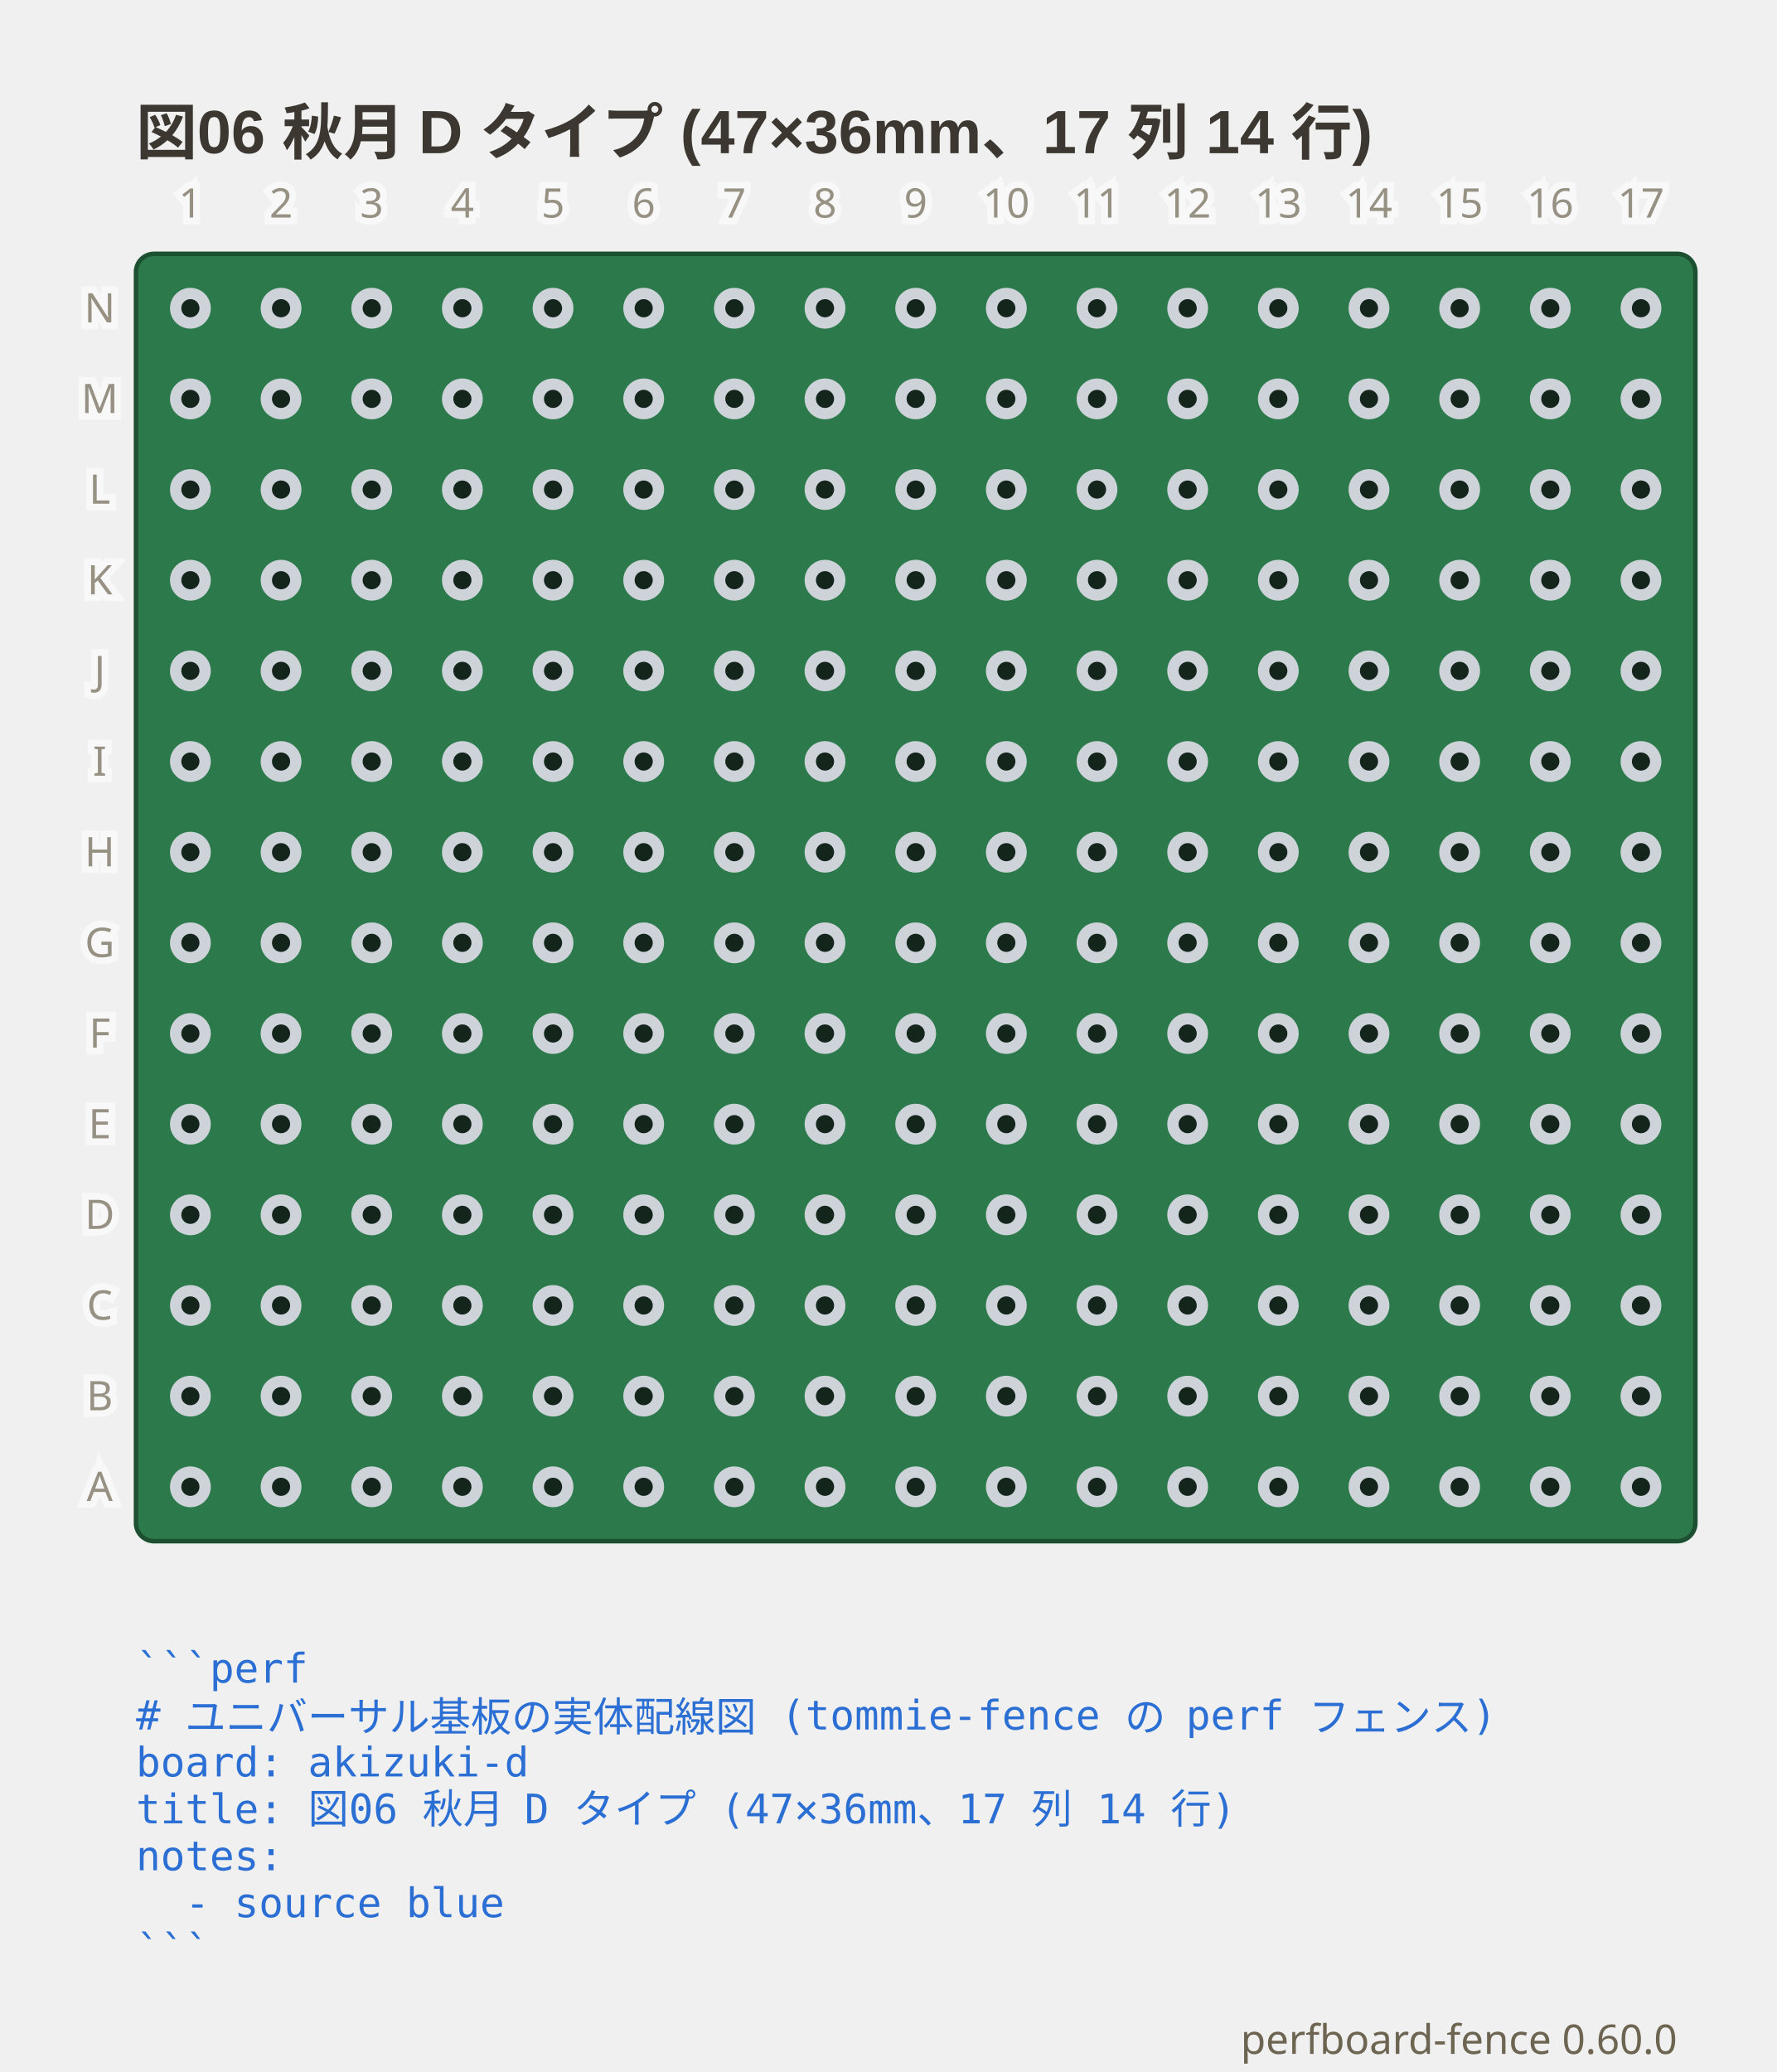
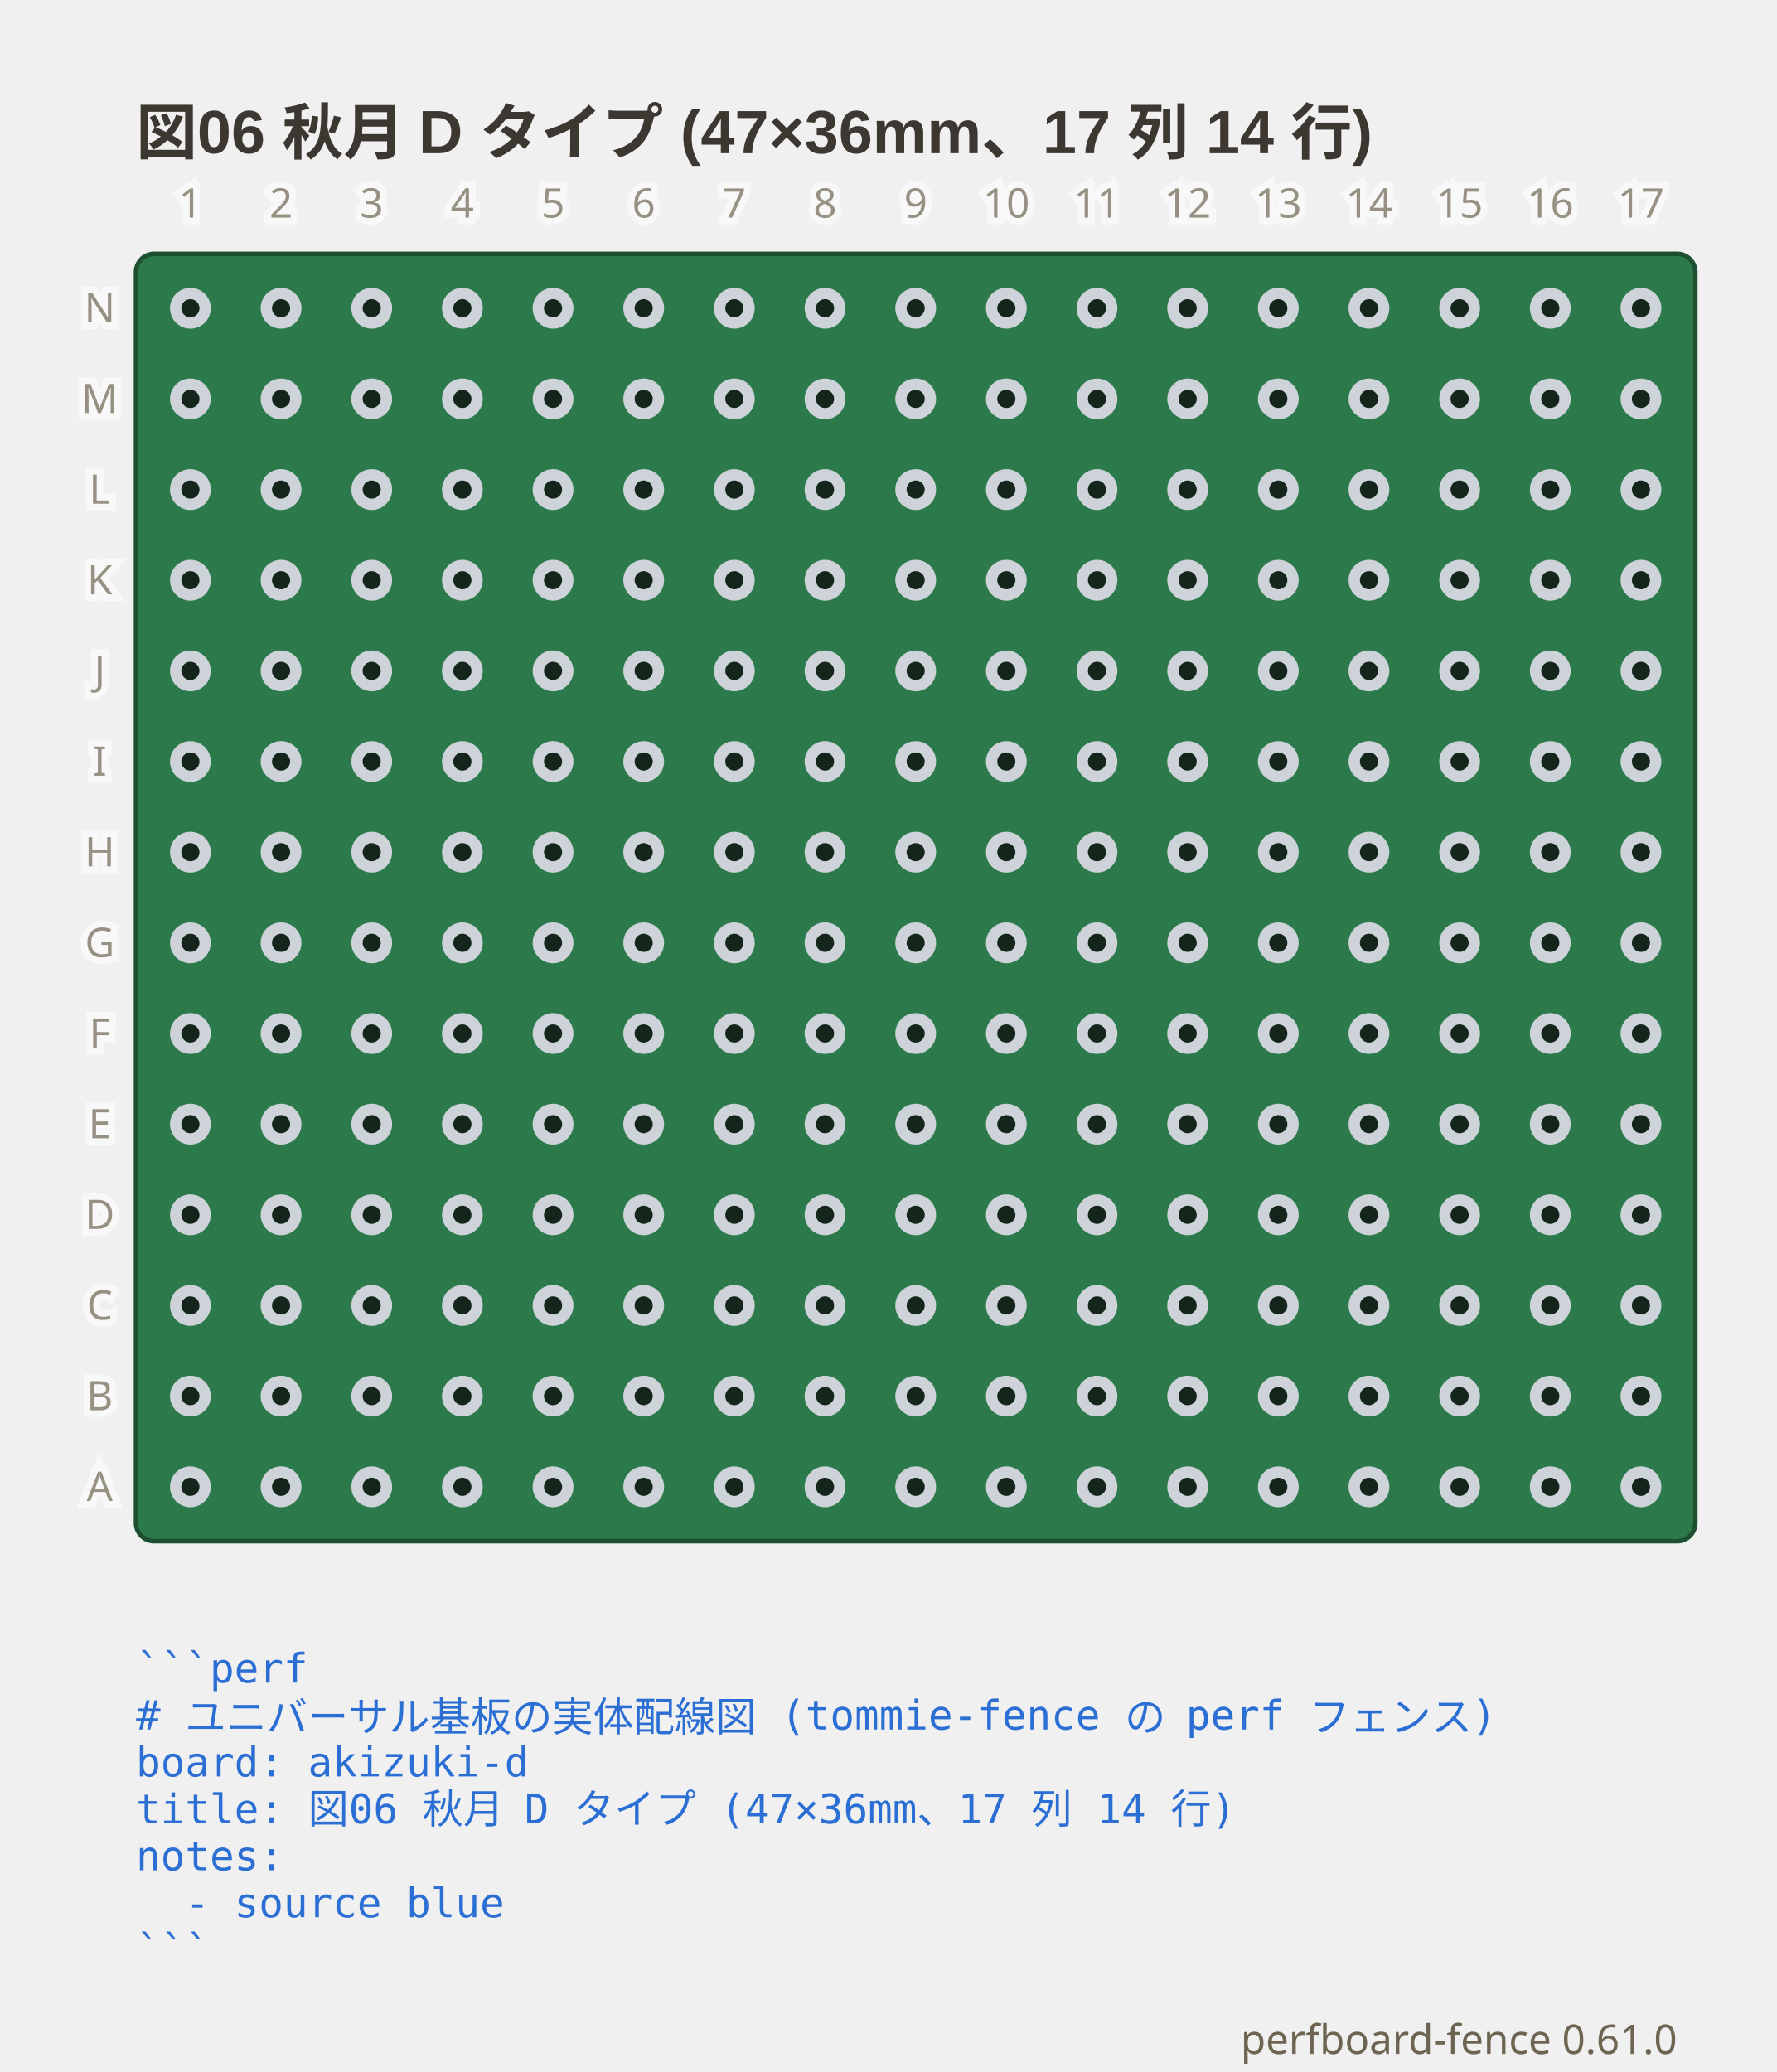
- <svg xmlns="http://www.w3.org/2000/svg" viewBox="0 0 392 457.1" width="392" height="457.1" data-perfboard-fence="0.60.0" role="img">
+ <svg xmlns="http://www.w3.org/2000/svg" viewBox="0 0 392 457.1" width="392" height="457.1" data-perfboard-fence="0.61.0" role="img">
  <text x="30" y="34" text-anchor="start" font-family="'Segoe UI', 'Helvetica Neue', Arial, 'Noto Sans', 'Hiragino Sans', 'Yu Gothic UI', 'Noto Sans CJK JP', sans-serif" fill="#3c3730" font-size="13.5" font-weight="600">図06 秋月 D タイプ (47×36mm、17 列 14 行)</text>
  <rect x="30" y="56" width="344" height="284" rx="4" fill="#2c7a4b" stroke="#1d4f31" stroke-width="1" />
  <circle cx="42" cy="68" r="3.25" fill="#14261c" stroke="#cdd3d9" stroke-width="2.5" />
  <circle cx="62" cy="68" r="3.25" fill="#14261c" stroke="#cdd3d9" stroke-width="2.5" />
  <circle cx="82" cy="68" r="3.25" fill="#14261c" stroke="#cdd3d9" stroke-width="2.5" />
  <circle cx="102" cy="68" r="3.25" fill="#14261c" stroke="#cdd3d9" stroke-width="2.5" />
  <circle cx="122" cy="68" r="3.25" fill="#14261c" stroke="#cdd3d9" stroke-width="2.5" />
  <circle cx="142" cy="68" r="3.25" fill="#14261c" stroke="#cdd3d9" stroke-width="2.5" />
  <circle cx="162" cy="68" r="3.25" fill="#14261c" stroke="#cdd3d9" stroke-width="2.5" />
  <circle cx="182" cy="68" r="3.25" fill="#14261c" stroke="#cdd3d9" stroke-width="2.5" />
  <circle cx="202" cy="68" r="3.25" fill="#14261c" stroke="#cdd3d9" stroke-width="2.5" />
  <circle cx="222" cy="68" r="3.25" fill="#14261c" stroke="#cdd3d9" stroke-width="2.5" />
  <circle cx="242" cy="68" r="3.25" fill="#14261c" stroke="#cdd3d9" stroke-width="2.5" />
  <circle cx="262" cy="68" r="3.25" fill="#14261c" stroke="#cdd3d9" stroke-width="2.5" />
  <circle cx="282" cy="68" r="3.25" fill="#14261c" stroke="#cdd3d9" stroke-width="2.5" />
  <circle cx="302" cy="68" r="3.25" fill="#14261c" stroke="#cdd3d9" stroke-width="2.5" />
  <circle cx="322" cy="68" r="3.25" fill="#14261c" stroke="#cdd3d9" stroke-width="2.5" />
  <circle cx="342" cy="68" r="3.25" fill="#14261c" stroke="#cdd3d9" stroke-width="2.5" />
  <circle cx="362" cy="68" r="3.25" fill="#14261c" stroke="#cdd3d9" stroke-width="2.5" />
  <circle cx="42" cy="88" r="3.25" fill="#14261c" stroke="#cdd3d9" stroke-width="2.5" />
  <circle cx="62" cy="88" r="3.25" fill="#14261c" stroke="#cdd3d9" stroke-width="2.5" />
  <circle cx="82" cy="88" r="3.25" fill="#14261c" stroke="#cdd3d9" stroke-width="2.5" />
  <circle cx="102" cy="88" r="3.25" fill="#14261c" stroke="#cdd3d9" stroke-width="2.5" />
  <circle cx="122" cy="88" r="3.25" fill="#14261c" stroke="#cdd3d9" stroke-width="2.5" />
  <circle cx="142" cy="88" r="3.25" fill="#14261c" stroke="#cdd3d9" stroke-width="2.5" />
  <circle cx="162" cy="88" r="3.25" fill="#14261c" stroke="#cdd3d9" stroke-width="2.5" />
  <circle cx="182" cy="88" r="3.25" fill="#14261c" stroke="#cdd3d9" stroke-width="2.5" />
  <circle cx="202" cy="88" r="3.25" fill="#14261c" stroke="#cdd3d9" stroke-width="2.5" />
  <circle cx="222" cy="88" r="3.25" fill="#14261c" stroke="#cdd3d9" stroke-width="2.5" />
  <circle cx="242" cy="88" r="3.25" fill="#14261c" stroke="#cdd3d9" stroke-width="2.5" />
  <circle cx="262" cy="88" r="3.25" fill="#14261c" stroke="#cdd3d9" stroke-width="2.5" />
  <circle cx="282" cy="88" r="3.25" fill="#14261c" stroke="#cdd3d9" stroke-width="2.5" />
  <circle cx="302" cy="88" r="3.25" fill="#14261c" stroke="#cdd3d9" stroke-width="2.5" />
  <circle cx="322" cy="88" r="3.25" fill="#14261c" stroke="#cdd3d9" stroke-width="2.5" />
  <circle cx="342" cy="88" r="3.25" fill="#14261c" stroke="#cdd3d9" stroke-width="2.5" />
  <circle cx="362" cy="88" r="3.25" fill="#14261c" stroke="#cdd3d9" stroke-width="2.5" />
  <circle cx="42" cy="108" r="3.25" fill="#14261c" stroke="#cdd3d9" stroke-width="2.5" />
  <circle cx="62" cy="108" r="3.25" fill="#14261c" stroke="#cdd3d9" stroke-width="2.5" />
  <circle cx="82" cy="108" r="3.25" fill="#14261c" stroke="#cdd3d9" stroke-width="2.5" />
  <circle cx="102" cy="108" r="3.25" fill="#14261c" stroke="#cdd3d9" stroke-width="2.5" />
  <circle cx="122" cy="108" r="3.25" fill="#14261c" stroke="#cdd3d9" stroke-width="2.5" />
  <circle cx="142" cy="108" r="3.25" fill="#14261c" stroke="#cdd3d9" stroke-width="2.5" />
  <circle cx="162" cy="108" r="3.25" fill="#14261c" stroke="#cdd3d9" stroke-width="2.5" />
  <circle cx="182" cy="108" r="3.25" fill="#14261c" stroke="#cdd3d9" stroke-width="2.5" />
  <circle cx="202" cy="108" r="3.25" fill="#14261c" stroke="#cdd3d9" stroke-width="2.5" />
  <circle cx="222" cy="108" r="3.25" fill="#14261c" stroke="#cdd3d9" stroke-width="2.5" />
  <circle cx="242" cy="108" r="3.25" fill="#14261c" stroke="#cdd3d9" stroke-width="2.5" />
  <circle cx="262" cy="108" r="3.25" fill="#14261c" stroke="#cdd3d9" stroke-width="2.5" />
  <circle cx="282" cy="108" r="3.25" fill="#14261c" stroke="#cdd3d9" stroke-width="2.5" />
  <circle cx="302" cy="108" r="3.25" fill="#14261c" stroke="#cdd3d9" stroke-width="2.5" />
  <circle cx="322" cy="108" r="3.25" fill="#14261c" stroke="#cdd3d9" stroke-width="2.5" />
  <circle cx="342" cy="108" r="3.25" fill="#14261c" stroke="#cdd3d9" stroke-width="2.5" />
  <circle cx="362" cy="108" r="3.25" fill="#14261c" stroke="#cdd3d9" stroke-width="2.5" />
  <circle cx="42" cy="128" r="3.25" fill="#14261c" stroke="#cdd3d9" stroke-width="2.5" />
  <circle cx="62" cy="128" r="3.25" fill="#14261c" stroke="#cdd3d9" stroke-width="2.5" />
  <circle cx="82" cy="128" r="3.25" fill="#14261c" stroke="#cdd3d9" stroke-width="2.5" />
  <circle cx="102" cy="128" r="3.25" fill="#14261c" stroke="#cdd3d9" stroke-width="2.5" />
  <circle cx="122" cy="128" r="3.25" fill="#14261c" stroke="#cdd3d9" stroke-width="2.5" />
  <circle cx="142" cy="128" r="3.25" fill="#14261c" stroke="#cdd3d9" stroke-width="2.5" />
  <circle cx="162" cy="128" r="3.25" fill="#14261c" stroke="#cdd3d9" stroke-width="2.5" />
  <circle cx="182" cy="128" r="3.25" fill="#14261c" stroke="#cdd3d9" stroke-width="2.5" />
  <circle cx="202" cy="128" r="3.25" fill="#14261c" stroke="#cdd3d9" stroke-width="2.5" />
  <circle cx="222" cy="128" r="3.25" fill="#14261c" stroke="#cdd3d9" stroke-width="2.5" />
  <circle cx="242" cy="128" r="3.25" fill="#14261c" stroke="#cdd3d9" stroke-width="2.5" />
  <circle cx="262" cy="128" r="3.25" fill="#14261c" stroke="#cdd3d9" stroke-width="2.5" />
  <circle cx="282" cy="128" r="3.25" fill="#14261c" stroke="#cdd3d9" stroke-width="2.5" />
  <circle cx="302" cy="128" r="3.25" fill="#14261c" stroke="#cdd3d9" stroke-width="2.5" />
  <circle cx="322" cy="128" r="3.25" fill="#14261c" stroke="#cdd3d9" stroke-width="2.5" />
  <circle cx="342" cy="128" r="3.25" fill="#14261c" stroke="#cdd3d9" stroke-width="2.5" />
  <circle cx="362" cy="128" r="3.25" fill="#14261c" stroke="#cdd3d9" stroke-width="2.5" />
  <circle cx="42" cy="148" r="3.25" fill="#14261c" stroke="#cdd3d9" stroke-width="2.5" />
  <circle cx="62" cy="148" r="3.25" fill="#14261c" stroke="#cdd3d9" stroke-width="2.5" />
  <circle cx="82" cy="148" r="3.25" fill="#14261c" stroke="#cdd3d9" stroke-width="2.5" />
  <circle cx="102" cy="148" r="3.25" fill="#14261c" stroke="#cdd3d9" stroke-width="2.5" />
  <circle cx="122" cy="148" r="3.25" fill="#14261c" stroke="#cdd3d9" stroke-width="2.5" />
  <circle cx="142" cy="148" r="3.25" fill="#14261c" stroke="#cdd3d9" stroke-width="2.5" />
  <circle cx="162" cy="148" r="3.25" fill="#14261c" stroke="#cdd3d9" stroke-width="2.5" />
  <circle cx="182" cy="148" r="3.25" fill="#14261c" stroke="#cdd3d9" stroke-width="2.5" />
  <circle cx="202" cy="148" r="3.25" fill="#14261c" stroke="#cdd3d9" stroke-width="2.5" />
  <circle cx="222" cy="148" r="3.25" fill="#14261c" stroke="#cdd3d9" stroke-width="2.5" />
  <circle cx="242" cy="148" r="3.25" fill="#14261c" stroke="#cdd3d9" stroke-width="2.5" />
  <circle cx="262" cy="148" r="3.25" fill="#14261c" stroke="#cdd3d9" stroke-width="2.5" />
  <circle cx="282" cy="148" r="3.25" fill="#14261c" stroke="#cdd3d9" stroke-width="2.5" />
  <circle cx="302" cy="148" r="3.25" fill="#14261c" stroke="#cdd3d9" stroke-width="2.5" />
  <circle cx="322" cy="148" r="3.25" fill="#14261c" stroke="#cdd3d9" stroke-width="2.5" />
  <circle cx="342" cy="148" r="3.25" fill="#14261c" stroke="#cdd3d9" stroke-width="2.5" />
  <circle cx="362" cy="148" r="3.25" fill="#14261c" stroke="#cdd3d9" stroke-width="2.5" />
  <circle cx="42" cy="168" r="3.25" fill="#14261c" stroke="#cdd3d9" stroke-width="2.5" />
  <circle cx="62" cy="168" r="3.25" fill="#14261c" stroke="#cdd3d9" stroke-width="2.5" />
  <circle cx="82" cy="168" r="3.25" fill="#14261c" stroke="#cdd3d9" stroke-width="2.5" />
  <circle cx="102" cy="168" r="3.25" fill="#14261c" stroke="#cdd3d9" stroke-width="2.5" />
  <circle cx="122" cy="168" r="3.25" fill="#14261c" stroke="#cdd3d9" stroke-width="2.5" />
  <circle cx="142" cy="168" r="3.25" fill="#14261c" stroke="#cdd3d9" stroke-width="2.5" />
  <circle cx="162" cy="168" r="3.25" fill="#14261c" stroke="#cdd3d9" stroke-width="2.5" />
  <circle cx="182" cy="168" r="3.25" fill="#14261c" stroke="#cdd3d9" stroke-width="2.5" />
  <circle cx="202" cy="168" r="3.25" fill="#14261c" stroke="#cdd3d9" stroke-width="2.5" />
  <circle cx="222" cy="168" r="3.25" fill="#14261c" stroke="#cdd3d9" stroke-width="2.5" />
  <circle cx="242" cy="168" r="3.25" fill="#14261c" stroke="#cdd3d9" stroke-width="2.5" />
  <circle cx="262" cy="168" r="3.25" fill="#14261c" stroke="#cdd3d9" stroke-width="2.5" />
  <circle cx="282" cy="168" r="3.25" fill="#14261c" stroke="#cdd3d9" stroke-width="2.5" />
  <circle cx="302" cy="168" r="3.25" fill="#14261c" stroke="#cdd3d9" stroke-width="2.5" />
  <circle cx="322" cy="168" r="3.25" fill="#14261c" stroke="#cdd3d9" stroke-width="2.5" />
  <circle cx="342" cy="168" r="3.25" fill="#14261c" stroke="#cdd3d9" stroke-width="2.5" />
  <circle cx="362" cy="168" r="3.25" fill="#14261c" stroke="#cdd3d9" stroke-width="2.5" />
  <circle cx="42" cy="188" r="3.25" fill="#14261c" stroke="#cdd3d9" stroke-width="2.5" />
  <circle cx="62" cy="188" r="3.25" fill="#14261c" stroke="#cdd3d9" stroke-width="2.5" />
  <circle cx="82" cy="188" r="3.25" fill="#14261c" stroke="#cdd3d9" stroke-width="2.5" />
  <circle cx="102" cy="188" r="3.25" fill="#14261c" stroke="#cdd3d9" stroke-width="2.5" />
  <circle cx="122" cy="188" r="3.25" fill="#14261c" stroke="#cdd3d9" stroke-width="2.5" />
  <circle cx="142" cy="188" r="3.25" fill="#14261c" stroke="#cdd3d9" stroke-width="2.5" />
  <circle cx="162" cy="188" r="3.25" fill="#14261c" stroke="#cdd3d9" stroke-width="2.5" />
  <circle cx="182" cy="188" r="3.25" fill="#14261c" stroke="#cdd3d9" stroke-width="2.5" />
  <circle cx="202" cy="188" r="3.25" fill="#14261c" stroke="#cdd3d9" stroke-width="2.5" />
  <circle cx="222" cy="188" r="3.25" fill="#14261c" stroke="#cdd3d9" stroke-width="2.5" />
  <circle cx="242" cy="188" r="3.25" fill="#14261c" stroke="#cdd3d9" stroke-width="2.5" />
  <circle cx="262" cy="188" r="3.25" fill="#14261c" stroke="#cdd3d9" stroke-width="2.5" />
  <circle cx="282" cy="188" r="3.25" fill="#14261c" stroke="#cdd3d9" stroke-width="2.5" />
  <circle cx="302" cy="188" r="3.25" fill="#14261c" stroke="#cdd3d9" stroke-width="2.5" />
  <circle cx="322" cy="188" r="3.25" fill="#14261c" stroke="#cdd3d9" stroke-width="2.5" />
  <circle cx="342" cy="188" r="3.25" fill="#14261c" stroke="#cdd3d9" stroke-width="2.5" />
  <circle cx="362" cy="188" r="3.25" fill="#14261c" stroke="#cdd3d9" stroke-width="2.5" />
  <circle cx="42" cy="208" r="3.25" fill="#14261c" stroke="#cdd3d9" stroke-width="2.5" />
  <circle cx="62" cy="208" r="3.25" fill="#14261c" stroke="#cdd3d9" stroke-width="2.5" />
  <circle cx="82" cy="208" r="3.25" fill="#14261c" stroke="#cdd3d9" stroke-width="2.5" />
  <circle cx="102" cy="208" r="3.25" fill="#14261c" stroke="#cdd3d9" stroke-width="2.5" />
  <circle cx="122" cy="208" r="3.25" fill="#14261c" stroke="#cdd3d9" stroke-width="2.5" />
  <circle cx="142" cy="208" r="3.25" fill="#14261c" stroke="#cdd3d9" stroke-width="2.5" />
  <circle cx="162" cy="208" r="3.25" fill="#14261c" stroke="#cdd3d9" stroke-width="2.5" />
  <circle cx="182" cy="208" r="3.25" fill="#14261c" stroke="#cdd3d9" stroke-width="2.5" />
  <circle cx="202" cy="208" r="3.25" fill="#14261c" stroke="#cdd3d9" stroke-width="2.5" />
  <circle cx="222" cy="208" r="3.25" fill="#14261c" stroke="#cdd3d9" stroke-width="2.5" />
  <circle cx="242" cy="208" r="3.25" fill="#14261c" stroke="#cdd3d9" stroke-width="2.5" />
  <circle cx="262" cy="208" r="3.25" fill="#14261c" stroke="#cdd3d9" stroke-width="2.5" />
  <circle cx="282" cy="208" r="3.25" fill="#14261c" stroke="#cdd3d9" stroke-width="2.5" />
  <circle cx="302" cy="208" r="3.25" fill="#14261c" stroke="#cdd3d9" stroke-width="2.5" />
  <circle cx="322" cy="208" r="3.25" fill="#14261c" stroke="#cdd3d9" stroke-width="2.5" />
  <circle cx="342" cy="208" r="3.25" fill="#14261c" stroke="#cdd3d9" stroke-width="2.5" />
  <circle cx="362" cy="208" r="3.25" fill="#14261c" stroke="#cdd3d9" stroke-width="2.5" />
  <circle cx="42" cy="228" r="3.25" fill="#14261c" stroke="#cdd3d9" stroke-width="2.5" />
  <circle cx="62" cy="228" r="3.25" fill="#14261c" stroke="#cdd3d9" stroke-width="2.5" />
  <circle cx="82" cy="228" r="3.25" fill="#14261c" stroke="#cdd3d9" stroke-width="2.5" />
  <circle cx="102" cy="228" r="3.25" fill="#14261c" stroke="#cdd3d9" stroke-width="2.5" />
  <circle cx="122" cy="228" r="3.25" fill="#14261c" stroke="#cdd3d9" stroke-width="2.5" />
  <circle cx="142" cy="228" r="3.25" fill="#14261c" stroke="#cdd3d9" stroke-width="2.5" />
  <circle cx="162" cy="228" r="3.25" fill="#14261c" stroke="#cdd3d9" stroke-width="2.5" />
  <circle cx="182" cy="228" r="3.25" fill="#14261c" stroke="#cdd3d9" stroke-width="2.5" />
  <circle cx="202" cy="228" r="3.25" fill="#14261c" stroke="#cdd3d9" stroke-width="2.5" />
  <circle cx="222" cy="228" r="3.25" fill="#14261c" stroke="#cdd3d9" stroke-width="2.5" />
  <circle cx="242" cy="228" r="3.25" fill="#14261c" stroke="#cdd3d9" stroke-width="2.5" />
  <circle cx="262" cy="228" r="3.25" fill="#14261c" stroke="#cdd3d9" stroke-width="2.5" />
  <circle cx="282" cy="228" r="3.25" fill="#14261c" stroke="#cdd3d9" stroke-width="2.5" />
  <circle cx="302" cy="228" r="3.25" fill="#14261c" stroke="#cdd3d9" stroke-width="2.5" />
  <circle cx="322" cy="228" r="3.25" fill="#14261c" stroke="#cdd3d9" stroke-width="2.5" />
  <circle cx="342" cy="228" r="3.25" fill="#14261c" stroke="#cdd3d9" stroke-width="2.5" />
  <circle cx="362" cy="228" r="3.25" fill="#14261c" stroke="#cdd3d9" stroke-width="2.5" />
  <circle cx="42" cy="248" r="3.25" fill="#14261c" stroke="#cdd3d9" stroke-width="2.5" />
  <circle cx="62" cy="248" r="3.25" fill="#14261c" stroke="#cdd3d9" stroke-width="2.5" />
  <circle cx="82" cy="248" r="3.25" fill="#14261c" stroke="#cdd3d9" stroke-width="2.5" />
  <circle cx="102" cy="248" r="3.25" fill="#14261c" stroke="#cdd3d9" stroke-width="2.5" />
  <circle cx="122" cy="248" r="3.25" fill="#14261c" stroke="#cdd3d9" stroke-width="2.5" />
  <circle cx="142" cy="248" r="3.25" fill="#14261c" stroke="#cdd3d9" stroke-width="2.5" />
  <circle cx="162" cy="248" r="3.25" fill="#14261c" stroke="#cdd3d9" stroke-width="2.5" />
  <circle cx="182" cy="248" r="3.25" fill="#14261c" stroke="#cdd3d9" stroke-width="2.5" />
  <circle cx="202" cy="248" r="3.25" fill="#14261c" stroke="#cdd3d9" stroke-width="2.5" />
  <circle cx="222" cy="248" r="3.25" fill="#14261c" stroke="#cdd3d9" stroke-width="2.5" />
  <circle cx="242" cy="248" r="3.25" fill="#14261c" stroke="#cdd3d9" stroke-width="2.5" />
  <circle cx="262" cy="248" r="3.25" fill="#14261c" stroke="#cdd3d9" stroke-width="2.5" />
  <circle cx="282" cy="248" r="3.25" fill="#14261c" stroke="#cdd3d9" stroke-width="2.5" />
  <circle cx="302" cy="248" r="3.25" fill="#14261c" stroke="#cdd3d9" stroke-width="2.5" />
  <circle cx="322" cy="248" r="3.25" fill="#14261c" stroke="#cdd3d9" stroke-width="2.5" />
  <circle cx="342" cy="248" r="3.25" fill="#14261c" stroke="#cdd3d9" stroke-width="2.5" />
  <circle cx="362" cy="248" r="3.25" fill="#14261c" stroke="#cdd3d9" stroke-width="2.5" />
  <circle cx="42" cy="268" r="3.25" fill="#14261c" stroke="#cdd3d9" stroke-width="2.5" />
  <circle cx="62" cy="268" r="3.25" fill="#14261c" stroke="#cdd3d9" stroke-width="2.5" />
  <circle cx="82" cy="268" r="3.25" fill="#14261c" stroke="#cdd3d9" stroke-width="2.5" />
  <circle cx="102" cy="268" r="3.25" fill="#14261c" stroke="#cdd3d9" stroke-width="2.5" />
  <circle cx="122" cy="268" r="3.25" fill="#14261c" stroke="#cdd3d9" stroke-width="2.5" />
  <circle cx="142" cy="268" r="3.25" fill="#14261c" stroke="#cdd3d9" stroke-width="2.5" />
  <circle cx="162" cy="268" r="3.25" fill="#14261c" stroke="#cdd3d9" stroke-width="2.5" />
  <circle cx="182" cy="268" r="3.25" fill="#14261c" stroke="#cdd3d9" stroke-width="2.5" />
  <circle cx="202" cy="268" r="3.25" fill="#14261c" stroke="#cdd3d9" stroke-width="2.5" />
  <circle cx="222" cy="268" r="3.25" fill="#14261c" stroke="#cdd3d9" stroke-width="2.5" />
  <circle cx="242" cy="268" r="3.25" fill="#14261c" stroke="#cdd3d9" stroke-width="2.5" />
  <circle cx="262" cy="268" r="3.25" fill="#14261c" stroke="#cdd3d9" stroke-width="2.5" />
  <circle cx="282" cy="268" r="3.25" fill="#14261c" stroke="#cdd3d9" stroke-width="2.5" />
  <circle cx="302" cy="268" r="3.25" fill="#14261c" stroke="#cdd3d9" stroke-width="2.5" />
  <circle cx="322" cy="268" r="3.25" fill="#14261c" stroke="#cdd3d9" stroke-width="2.5" />
  <circle cx="342" cy="268" r="3.25" fill="#14261c" stroke="#cdd3d9" stroke-width="2.5" />
  <circle cx="362" cy="268" r="3.25" fill="#14261c" stroke="#cdd3d9" stroke-width="2.5" />
  <circle cx="42" cy="288" r="3.25" fill="#14261c" stroke="#cdd3d9" stroke-width="2.5" />
  <circle cx="62" cy="288" r="3.25" fill="#14261c" stroke="#cdd3d9" stroke-width="2.5" />
  <circle cx="82" cy="288" r="3.25" fill="#14261c" stroke="#cdd3d9" stroke-width="2.5" />
  <circle cx="102" cy="288" r="3.25" fill="#14261c" stroke="#cdd3d9" stroke-width="2.5" />
  <circle cx="122" cy="288" r="3.25" fill="#14261c" stroke="#cdd3d9" stroke-width="2.5" />
  <circle cx="142" cy="288" r="3.25" fill="#14261c" stroke="#cdd3d9" stroke-width="2.5" />
  <circle cx="162" cy="288" r="3.25" fill="#14261c" stroke="#cdd3d9" stroke-width="2.5" />
  <circle cx="182" cy="288" r="3.25" fill="#14261c" stroke="#cdd3d9" stroke-width="2.5" />
  <circle cx="202" cy="288" r="3.25" fill="#14261c" stroke="#cdd3d9" stroke-width="2.5" />
  <circle cx="222" cy="288" r="3.25" fill="#14261c" stroke="#cdd3d9" stroke-width="2.5" />
  <circle cx="242" cy="288" r="3.25" fill="#14261c" stroke="#cdd3d9" stroke-width="2.5" />
  <circle cx="262" cy="288" r="3.25" fill="#14261c" stroke="#cdd3d9" stroke-width="2.5" />
  <circle cx="282" cy="288" r="3.25" fill="#14261c" stroke="#cdd3d9" stroke-width="2.5" />
  <circle cx="302" cy="288" r="3.25" fill="#14261c" stroke="#cdd3d9" stroke-width="2.5" />
  <circle cx="322" cy="288" r="3.25" fill="#14261c" stroke="#cdd3d9" stroke-width="2.5" />
  <circle cx="342" cy="288" r="3.25" fill="#14261c" stroke="#cdd3d9" stroke-width="2.5" />
  <circle cx="362" cy="288" r="3.25" fill="#14261c" stroke="#cdd3d9" stroke-width="2.5" />
  <circle cx="42" cy="308" r="3.25" fill="#14261c" stroke="#cdd3d9" stroke-width="2.5" />
  <circle cx="62" cy="308" r="3.25" fill="#14261c" stroke="#cdd3d9" stroke-width="2.5" />
  <circle cx="82" cy="308" r="3.25" fill="#14261c" stroke="#cdd3d9" stroke-width="2.5" />
  <circle cx="102" cy="308" r="3.25" fill="#14261c" stroke="#cdd3d9" stroke-width="2.5" />
  <circle cx="122" cy="308" r="3.25" fill="#14261c" stroke="#cdd3d9" stroke-width="2.5" />
  <circle cx="142" cy="308" r="3.25" fill="#14261c" stroke="#cdd3d9" stroke-width="2.5" />
  <circle cx="162" cy="308" r="3.25" fill="#14261c" stroke="#cdd3d9" stroke-width="2.5" />
  <circle cx="182" cy="308" r="3.25" fill="#14261c" stroke="#cdd3d9" stroke-width="2.5" />
  <circle cx="202" cy="308" r="3.25" fill="#14261c" stroke="#cdd3d9" stroke-width="2.5" />
  <circle cx="222" cy="308" r="3.25" fill="#14261c" stroke="#cdd3d9" stroke-width="2.5" />
  <circle cx="242" cy="308" r="3.25" fill="#14261c" stroke="#cdd3d9" stroke-width="2.5" />
  <circle cx="262" cy="308" r="3.25" fill="#14261c" stroke="#cdd3d9" stroke-width="2.5" />
  <circle cx="282" cy="308" r="3.25" fill="#14261c" stroke="#cdd3d9" stroke-width="2.5" />
  <circle cx="302" cy="308" r="3.25" fill="#14261c" stroke="#cdd3d9" stroke-width="2.5" />
  <circle cx="322" cy="308" r="3.25" fill="#14261c" stroke="#cdd3d9" stroke-width="2.5" />
  <circle cx="342" cy="308" r="3.25" fill="#14261c" stroke="#cdd3d9" stroke-width="2.5" />
  <circle cx="362" cy="308" r="3.25" fill="#14261c" stroke="#cdd3d9" stroke-width="2.5" />
  <circle cx="42" cy="328" r="3.25" fill="#14261c" stroke="#cdd3d9" stroke-width="2.5" />
  <circle cx="62" cy="328" r="3.25" fill="#14261c" stroke="#cdd3d9" stroke-width="2.5" />
  <circle cx="82" cy="328" r="3.25" fill="#14261c" stroke="#cdd3d9" stroke-width="2.5" />
  <circle cx="102" cy="328" r="3.25" fill="#14261c" stroke="#cdd3d9" stroke-width="2.5" />
  <circle cx="122" cy="328" r="3.25" fill="#14261c" stroke="#cdd3d9" stroke-width="2.5" />
  <circle cx="142" cy="328" r="3.25" fill="#14261c" stroke="#cdd3d9" stroke-width="2.5" />
  <circle cx="162" cy="328" r="3.25" fill="#14261c" stroke="#cdd3d9" stroke-width="2.5" />
  <circle cx="182" cy="328" r="3.25" fill="#14261c" stroke="#cdd3d9" stroke-width="2.5" />
  <circle cx="202" cy="328" r="3.25" fill="#14261c" stroke="#cdd3d9" stroke-width="2.5" />
  <circle cx="222" cy="328" r="3.25" fill="#14261c" stroke="#cdd3d9" stroke-width="2.5" />
  <circle cx="242" cy="328" r="3.25" fill="#14261c" stroke="#cdd3d9" stroke-width="2.5" />
  <circle cx="262" cy="328" r="3.25" fill="#14261c" stroke="#cdd3d9" stroke-width="2.5" />
  <circle cx="282" cy="328" r="3.25" fill="#14261c" stroke="#cdd3d9" stroke-width="2.5" />
  <circle cx="302" cy="328" r="3.25" fill="#14261c" stroke="#cdd3d9" stroke-width="2.5" />
  <circle cx="322" cy="328" r="3.25" fill="#14261c" stroke="#cdd3d9" stroke-width="2.5" />
  <circle cx="342" cy="328" r="3.25" fill="#14261c" stroke="#cdd3d9" stroke-width="2.5" />
  <circle cx="362" cy="328" r="3.25" fill="#14261c" stroke="#cdd3d9" stroke-width="2.5" />
  <text x="22" y="68" text-anchor="middle" font-family="ui-sans-serif, system-ui, sans-serif" stroke="#ffffff" stroke-width="3" fill="#ffffff" font-size="9" dominant-baseline="middle" opacity="0.5" aria-hidden="true">N</text>
  <text x="22" y="68" text-anchor="middle" font-family="ui-sans-serif, system-ui, sans-serif" fill="#6d6552" font-size="9" dominant-baseline="middle" opacity="0.7">N</text>
  <text x="22" y="88" text-anchor="middle" font-family="ui-sans-serif, system-ui, sans-serif" stroke="#ffffff" stroke-width="3" fill="#ffffff" font-size="9" dominant-baseline="middle" opacity="0.5" aria-hidden="true">M</text>
  <text x="22" y="88" text-anchor="middle" font-family="ui-sans-serif, system-ui, sans-serif" fill="#6d6552" font-size="9" dominant-baseline="middle" opacity="0.7">M</text>
  <text x="22" y="108" text-anchor="middle" font-family="ui-sans-serif, system-ui, sans-serif" stroke="#ffffff" stroke-width="3" fill="#ffffff" font-size="9" dominant-baseline="middle" opacity="0.5" aria-hidden="true">L</text>
  <text x="22" y="108" text-anchor="middle" font-family="ui-sans-serif, system-ui, sans-serif" fill="#6d6552" font-size="9" dominant-baseline="middle" opacity="0.7">L</text>
  <text x="22" y="128" text-anchor="middle" font-family="ui-sans-serif, system-ui, sans-serif" stroke="#ffffff" stroke-width="3" fill="#ffffff" font-size="9" dominant-baseline="middle" opacity="0.5" aria-hidden="true">K</text>
  <text x="22" y="128" text-anchor="middle" font-family="ui-sans-serif, system-ui, sans-serif" fill="#6d6552" font-size="9" dominant-baseline="middle" opacity="0.7">K</text>
  <text x="22" y="148" text-anchor="middle" font-family="ui-sans-serif, system-ui, sans-serif" stroke="#ffffff" stroke-width="3" fill="#ffffff" font-size="9" dominant-baseline="middle" opacity="0.5" aria-hidden="true">J</text>
  <text x="22" y="148" text-anchor="middle" font-family="ui-sans-serif, system-ui, sans-serif" fill="#6d6552" font-size="9" dominant-baseline="middle" opacity="0.7">J</text>
  <text x="22" y="168" text-anchor="middle" font-family="ui-sans-serif, system-ui, sans-serif" stroke="#ffffff" stroke-width="3" fill="#ffffff" font-size="9" dominant-baseline="middle" opacity="0.5" aria-hidden="true">I</text>
  <text x="22" y="168" text-anchor="middle" font-family="ui-sans-serif, system-ui, sans-serif" fill="#6d6552" font-size="9" dominant-baseline="middle" opacity="0.7">I</text>
  <text x="22" y="188" text-anchor="middle" font-family="ui-sans-serif, system-ui, sans-serif" stroke="#ffffff" stroke-width="3" fill="#ffffff" font-size="9" dominant-baseline="middle" opacity="0.5" aria-hidden="true">H</text>
  <text x="22" y="188" text-anchor="middle" font-family="ui-sans-serif, system-ui, sans-serif" fill="#6d6552" font-size="9" dominant-baseline="middle" opacity="0.7">H</text>
  <text x="22" y="208" text-anchor="middle" font-family="ui-sans-serif, system-ui, sans-serif" stroke="#ffffff" stroke-width="3" fill="#ffffff" font-size="9" dominant-baseline="middle" opacity="0.5" aria-hidden="true">G</text>
  <text x="22" y="208" text-anchor="middle" font-family="ui-sans-serif, system-ui, sans-serif" fill="#6d6552" font-size="9" dominant-baseline="middle" opacity="0.7">G</text>
  <text x="22" y="228" text-anchor="middle" font-family="ui-sans-serif, system-ui, sans-serif" stroke="#ffffff" stroke-width="3" fill="#ffffff" font-size="9" dominant-baseline="middle" opacity="0.5" aria-hidden="true">F</text>
  <text x="22" y="228" text-anchor="middle" font-family="ui-sans-serif, system-ui, sans-serif" fill="#6d6552" font-size="9" dominant-baseline="middle" opacity="0.7">F</text>
  <text x="22" y="248" text-anchor="middle" font-family="ui-sans-serif, system-ui, sans-serif" stroke="#ffffff" stroke-width="3" fill="#ffffff" font-size="9" dominant-baseline="middle" opacity="0.5" aria-hidden="true">E</text>
  <text x="22" y="248" text-anchor="middle" font-family="ui-sans-serif, system-ui, sans-serif" fill="#6d6552" font-size="9" dominant-baseline="middle" opacity="0.7">E</text>
  <text x="22" y="268" text-anchor="middle" font-family="ui-sans-serif, system-ui, sans-serif" stroke="#ffffff" stroke-width="3" fill="#ffffff" font-size="9" dominant-baseline="middle" opacity="0.5" aria-hidden="true">D</text>
  <text x="22" y="268" text-anchor="middle" font-family="ui-sans-serif, system-ui, sans-serif" fill="#6d6552" font-size="9" dominant-baseline="middle" opacity="0.7">D</text>
  <text x="22" y="288" text-anchor="middle" font-family="ui-sans-serif, system-ui, sans-serif" stroke="#ffffff" stroke-width="3" fill="#ffffff" font-size="9" dominant-baseline="middle" opacity="0.5" aria-hidden="true">C</text>
  <text x="22" y="288" text-anchor="middle" font-family="ui-sans-serif, system-ui, sans-serif" fill="#6d6552" font-size="9" dominant-baseline="middle" opacity="0.7">C</text>
  <text x="22" y="308" text-anchor="middle" font-family="ui-sans-serif, system-ui, sans-serif" stroke="#ffffff" stroke-width="3" fill="#ffffff" font-size="9" dominant-baseline="middle" opacity="0.5" aria-hidden="true">B</text>
  <text x="22" y="308" text-anchor="middle" font-family="ui-sans-serif, system-ui, sans-serif" fill="#6d6552" font-size="9" dominant-baseline="middle" opacity="0.7">B</text>
  <text x="22" y="328" text-anchor="middle" font-family="ui-sans-serif, system-ui, sans-serif" stroke="#ffffff" stroke-width="3" fill="#ffffff" font-size="9" dominant-baseline="middle" opacity="0.5" aria-hidden="true">A</text>
  <text x="22" y="328" text-anchor="middle" font-family="ui-sans-serif, system-ui, sans-serif" fill="#6d6552" font-size="9" dominant-baseline="middle" opacity="0.7">A</text>
  <text x="42" y="48" text-anchor="middle" font-family="ui-sans-serif, system-ui, sans-serif" stroke="#ffffff" stroke-width="3" fill="#ffffff" font-size="9" opacity="0.5" aria-hidden="true">1</text>
  <text x="42" y="48" text-anchor="middle" font-family="ui-sans-serif, system-ui, sans-serif" fill="#6d6552" font-size="9" opacity="0.7">1</text>
  <text x="62" y="48" text-anchor="middle" font-family="ui-sans-serif, system-ui, sans-serif" stroke="#ffffff" stroke-width="3" fill="#ffffff" font-size="9" opacity="0.5" aria-hidden="true">2</text>
  <text x="62" y="48" text-anchor="middle" font-family="ui-sans-serif, system-ui, sans-serif" fill="#6d6552" font-size="9" opacity="0.7">2</text>
  <text x="82" y="48" text-anchor="middle" font-family="ui-sans-serif, system-ui, sans-serif" stroke="#ffffff" stroke-width="3" fill="#ffffff" font-size="9" opacity="0.5" aria-hidden="true">3</text>
  <text x="82" y="48" text-anchor="middle" font-family="ui-sans-serif, system-ui, sans-serif" fill="#6d6552" font-size="9" opacity="0.7">3</text>
  <text x="102" y="48" text-anchor="middle" font-family="ui-sans-serif, system-ui, sans-serif" stroke="#ffffff" stroke-width="3" fill="#ffffff" font-size="9" opacity="0.5" aria-hidden="true">4</text>
  <text x="102" y="48" text-anchor="middle" font-family="ui-sans-serif, system-ui, sans-serif" fill="#6d6552" font-size="9" opacity="0.7">4</text>
  <text x="122" y="48" text-anchor="middle" font-family="ui-sans-serif, system-ui, sans-serif" stroke="#ffffff" stroke-width="3" fill="#ffffff" font-size="9" opacity="0.5" aria-hidden="true">5</text>
  <text x="122" y="48" text-anchor="middle" font-family="ui-sans-serif, system-ui, sans-serif" fill="#6d6552" font-size="9" opacity="0.7">5</text>
  <text x="142" y="48" text-anchor="middle" font-family="ui-sans-serif, system-ui, sans-serif" stroke="#ffffff" stroke-width="3" fill="#ffffff" font-size="9" opacity="0.5" aria-hidden="true">6</text>
  <text x="142" y="48" text-anchor="middle" font-family="ui-sans-serif, system-ui, sans-serif" fill="#6d6552" font-size="9" opacity="0.7">6</text>
  <text x="162" y="48" text-anchor="middle" font-family="ui-sans-serif, system-ui, sans-serif" stroke="#ffffff" stroke-width="3" fill="#ffffff" font-size="9" opacity="0.5" aria-hidden="true">7</text>
  <text x="162" y="48" text-anchor="middle" font-family="ui-sans-serif, system-ui, sans-serif" fill="#6d6552" font-size="9" opacity="0.7">7</text>
  <text x="182" y="48" text-anchor="middle" font-family="ui-sans-serif, system-ui, sans-serif" stroke="#ffffff" stroke-width="3" fill="#ffffff" font-size="9" opacity="0.5" aria-hidden="true">8</text>
  <text x="182" y="48" text-anchor="middle" font-family="ui-sans-serif, system-ui, sans-serif" fill="#6d6552" font-size="9" opacity="0.7">8</text>
  <text x="202" y="48" text-anchor="middle" font-family="ui-sans-serif, system-ui, sans-serif" stroke="#ffffff" stroke-width="3" fill="#ffffff" font-size="9" opacity="0.5" aria-hidden="true">9</text>
  <text x="202" y="48" text-anchor="middle" font-family="ui-sans-serif, system-ui, sans-serif" fill="#6d6552" font-size="9" opacity="0.7">9</text>
  <text x="222" y="48" text-anchor="middle" font-family="ui-sans-serif, system-ui, sans-serif" stroke="#ffffff" stroke-width="3" fill="#ffffff" font-size="9" opacity="0.5" aria-hidden="true">10</text>
  <text x="222" y="48" text-anchor="middle" font-family="ui-sans-serif, system-ui, sans-serif" fill="#6d6552" font-size="9" opacity="0.7">10</text>
  <text x="242" y="48" text-anchor="middle" font-family="ui-sans-serif, system-ui, sans-serif" stroke="#ffffff" stroke-width="3" fill="#ffffff" font-size="9" opacity="0.5" aria-hidden="true">11</text>
  <text x="242" y="48" text-anchor="middle" font-family="ui-sans-serif, system-ui, sans-serif" fill="#6d6552" font-size="9" opacity="0.7">11</text>
  <text x="262" y="48" text-anchor="middle" font-family="ui-sans-serif, system-ui, sans-serif" stroke="#ffffff" stroke-width="3" fill="#ffffff" font-size="9" opacity="0.5" aria-hidden="true">12</text>
  <text x="262" y="48" text-anchor="middle" font-family="ui-sans-serif, system-ui, sans-serif" fill="#6d6552" font-size="9" opacity="0.7">12</text>
  <text x="282" y="48" text-anchor="middle" font-family="ui-sans-serif, system-ui, sans-serif" stroke="#ffffff" stroke-width="3" fill="#ffffff" font-size="9" opacity="0.5" aria-hidden="true">13</text>
  <text x="282" y="48" text-anchor="middle" font-family="ui-sans-serif, system-ui, sans-serif" fill="#6d6552" font-size="9" opacity="0.7">13</text>
  <text x="302" y="48" text-anchor="middle" font-family="ui-sans-serif, system-ui, sans-serif" stroke="#ffffff" stroke-width="3" fill="#ffffff" font-size="9" opacity="0.5" aria-hidden="true">14</text>
  <text x="302" y="48" text-anchor="middle" font-family="ui-sans-serif, system-ui, sans-serif" fill="#6d6552" font-size="9" opacity="0.7">14</text>
  <text x="322" y="48" text-anchor="middle" font-family="ui-sans-serif, system-ui, sans-serif" stroke="#ffffff" stroke-width="3" fill="#ffffff" font-size="9" opacity="0.5" aria-hidden="true">15</text>
  <text x="322" y="48" text-anchor="middle" font-family="ui-sans-serif, system-ui, sans-serif" fill="#6d6552" font-size="9" opacity="0.7">15</text>
  <text x="342" y="48" text-anchor="middle" font-family="ui-sans-serif, system-ui, sans-serif" stroke="#ffffff" stroke-width="3" fill="#ffffff" font-size="9" opacity="0.5" aria-hidden="true">16</text>
  <text x="342" y="48" text-anchor="middle" font-family="ui-sans-serif, system-ui, sans-serif" fill="#6d6552" font-size="9" opacity="0.7">16</text>
  <text x="362" y="48" text-anchor="middle" font-family="ui-sans-serif, system-ui, sans-serif" stroke="#ffffff" stroke-width="3" fill="#ffffff" font-size="9" opacity="0.5" aria-hidden="true">17</text>
  <text x="362" y="48" text-anchor="middle" font-family="ui-sans-serif, system-ui, sans-serif" fill="#6d6552" font-size="9" opacity="0.7">17</text>
  <text x="30" y="371.2" text-anchor="start" font-family="ui-monospace, 'DejaVu Sans Mono', 'Noto Sans Mono CJK JP', monospace" fill="#2b6fd4" font-size="9" xml:space="preserve">```perf</text>
  <text x="30" y="381.55" text-anchor="start" font-family="ui-monospace, 'DejaVu Sans Mono', 'Noto Sans Mono CJK JP', monospace" fill="#2b6fd4" font-size="9" xml:space="preserve"># ユニバーサル基板の実体配線図 (tommie-fence の perf フェンス)</text>
  <text x="30" y="391.9" text-anchor="start" font-family="ui-monospace, 'DejaVu Sans Mono', 'Noto Sans Mono CJK JP', monospace" fill="#2b6fd4" font-size="9" xml:space="preserve">board: akizuki-d</text>
  <text x="30" y="402.25" text-anchor="start" font-family="ui-monospace, 'DejaVu Sans Mono', 'Noto Sans Mono CJK JP', monospace" fill="#2b6fd4" font-size="9" xml:space="preserve">title: 図06 秋月 D タイプ (47×36mm、17 列 14 行)</text>
  <text x="30" y="412.6" text-anchor="start" font-family="ui-monospace, 'DejaVu Sans Mono', 'Noto Sans Mono CJK JP', monospace" fill="#2b6fd4" font-size="9" xml:space="preserve">notes:</text>
  <text x="30" y="422.95" text-anchor="start" font-family="ui-monospace, 'DejaVu Sans Mono', 'Noto Sans Mono CJK JP', monospace" fill="#2b6fd4" font-size="9" xml:space="preserve">  - source blue</text>
  <text x="30" y="433.3" text-anchor="start" font-family="ui-monospace, 'DejaVu Sans Mono', 'Noto Sans Mono CJK JP', monospace" fill="#2b6fd4" font-size="9" xml:space="preserve">```</text>
-   <text x="370" y="453.1" text-anchor="end" font-family="ui-sans-serif, system-ui, sans-serif" fill="#6d6552" font-size="9">perfboard-fence 0.60.0</text>
+   <text x="370" y="453.1" text-anchor="end" font-family="ui-sans-serif, system-ui, sans-serif" fill="#6d6552" font-size="9">perfboard-fence 0.61.0</text>
</svg>
